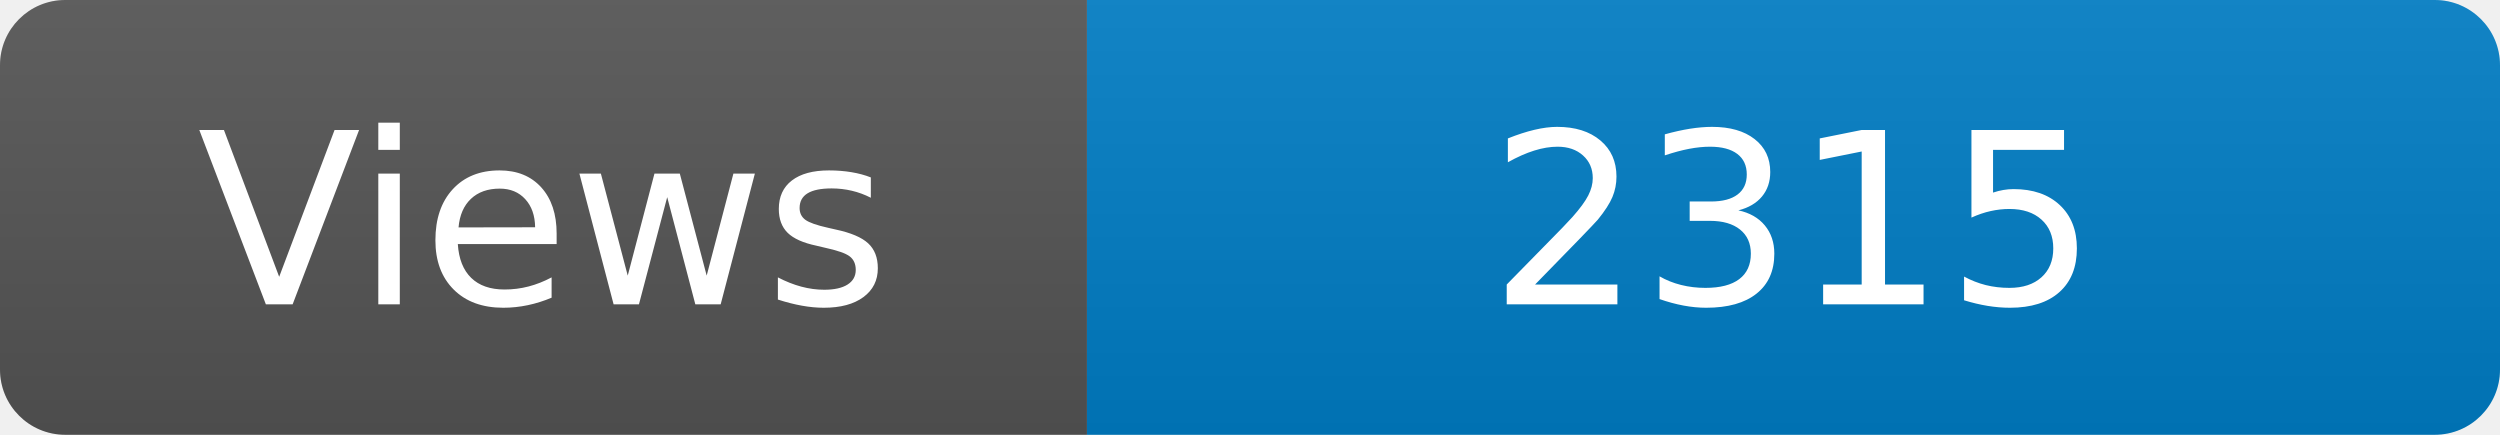
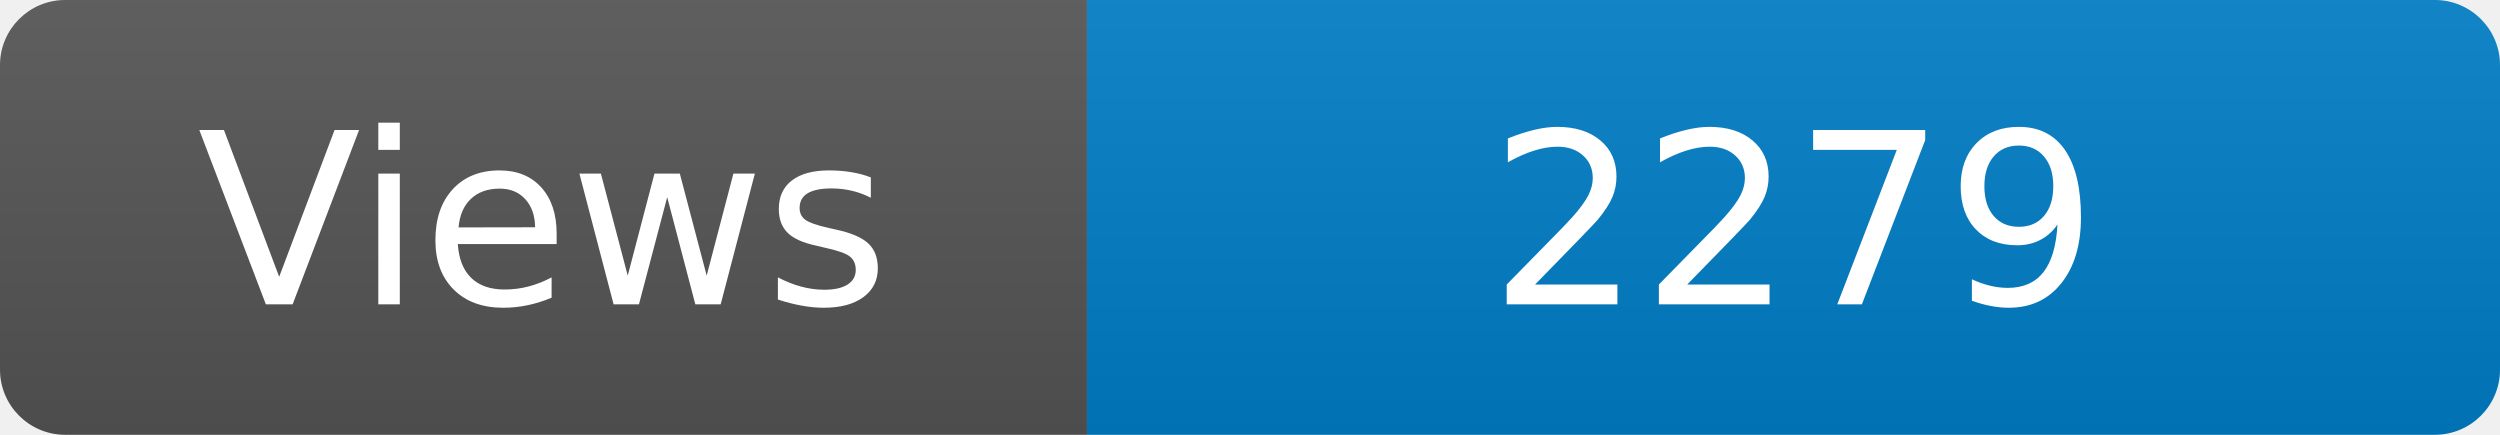
<svg xmlns="http://www.w3.org/2000/svg" width="115" height="20" role="img" aria-label="Maintained?: yes">
  <linearGradient id="s" x2="0" y2="100%">
    <stop offset="0" stop-color="#bbb" stop-opacity=".1" />
    <stop offset="1" stop-opacity=".1" />
  </linearGradient>
  <clipPath id="r">
    <rect width="115" height="20" rx="3" fill="#fff" />
  </clipPath>
  <g clip-path="url(#r)">
    <rect width="50" height="20" fill="#555" />
    <rect x="50" width="160" height="20" fill="#007ec6" />
    <rect width="115" height="20" fill="url(#s)" />
  </g>
  <g fill="#fff" text-anchor="middle" font-family="Verdana,Geneva,DejaVu Sans,sans-serif" font-size="110">
    <text x="250" y="140" transform="scale(.1)" fill="#fff">Views</text>
-     <text x="825" y="140" transform="scale(.1)" fill="#fff">2315</text>
+     <text x="825" y="140" transform="scale(.1)" fill="#fff">2279</text>
  </g>
</svg>
